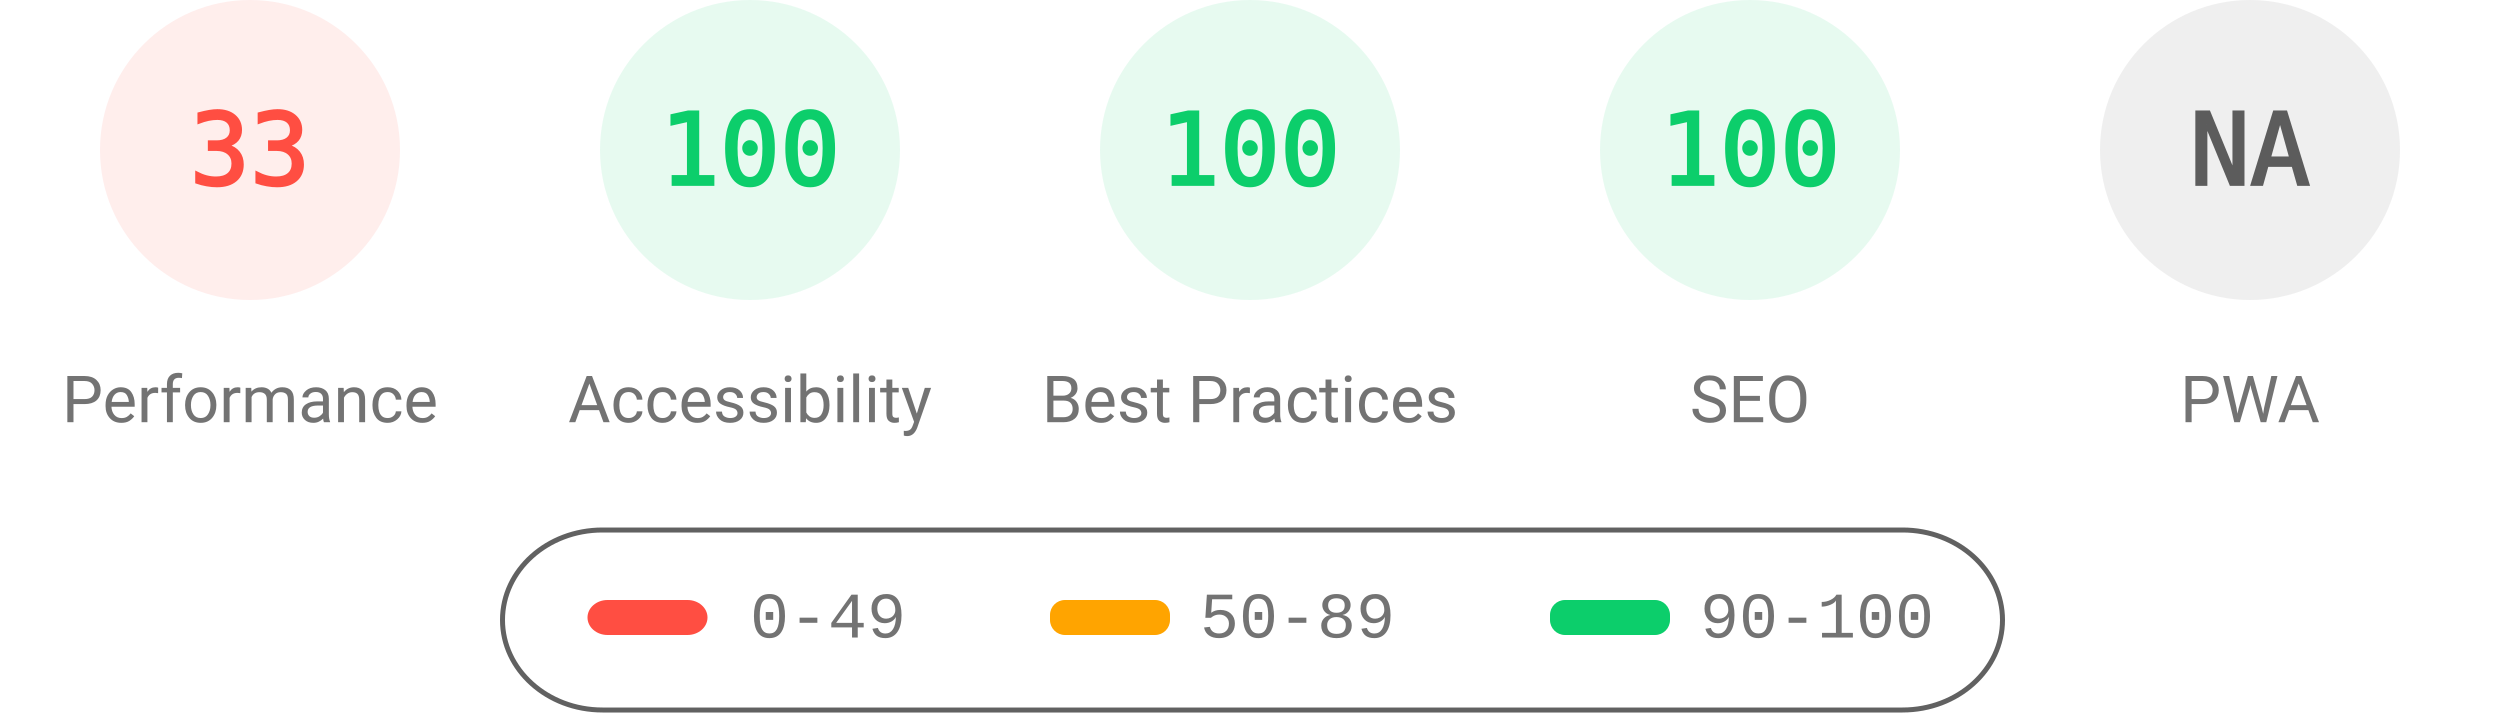
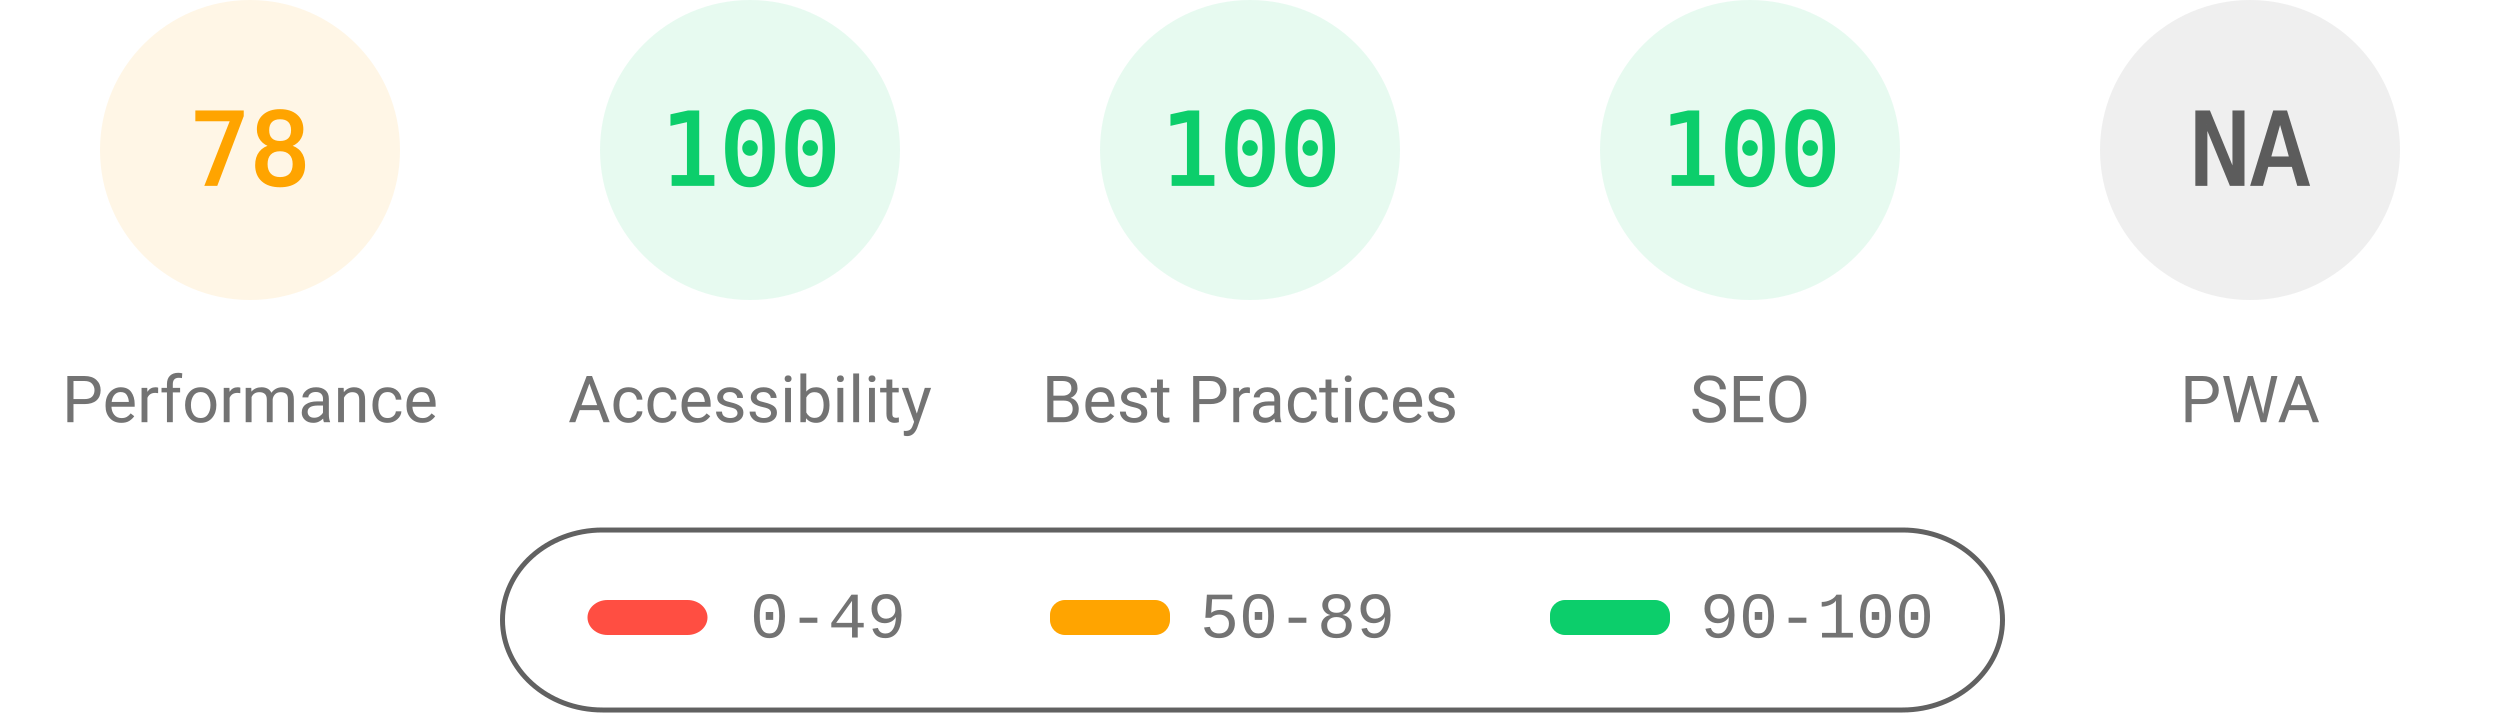
<svg xmlns="http://www.w3.org/2000/svg" fill="none" width="1000" height="285">
  <style>.gauge-base{opacity:.1}.gauge-arc{fill:none;animation-delay:250ms;stroke-linecap:round;transform:rotate(-90deg);transform-origin:100px 60px;animation:load-gauge 1s ease forwards}.guage-text{font-size:40px;font-family:monospace;text-align:center}.guage-red{color:#ff4e42;fill:#ff4e42;stroke:#ff4e42}.guage-orange{color:#ffa400;fill:#ffa400;stroke:#ffa400}.guage-green{color:#0cce6b;fill:#0cce6b;stroke:#0cce6b}.guage-undefined{color:#5c5c5c;fill:#5c5c5c;stroke:#5c5c5c}.guage-title{color:#737373;fill:#737373;stroke:none;font-size:26px;line-height:26px;font-family:Roboto,Halvetica,Arial,sans-serif}@keyframes load-gauge{from{stroke-dasharray:0 352.858}}</style>
-   <svg class="guage-div guage-perf guage-red" viewBox="0 0 200 200" width="200" height="200">
+   <svg class="guage-div guage-perf guage-orange" viewBox="0 0 200 200" width="200" height="200">
    <circle class="gauge-base" r="56" cx="100" cy="60" stroke-width="8" />
-     <circle class="gauge-arc guage-arc-1" r="56" cx="100" cy="60" stroke-width="8" style="stroke-dasharray:116.113,351.858" />
-     <text class="guage-text" x="100" y="60" alignment-baseline="central" dominant-baseline="central" text-anchor="middle">33</text>
+     <circle class="gauge-arc guage-arc-1" r="56" cx="100" cy="60" stroke-width="8" style="stroke-dasharray:274.449,351.858" />
+     <text class="guage-text" x="100" y="60" alignment-baseline="central" dominant-baseline="central" text-anchor="middle">78</text>
    <text class="guage-title" x="100" y="160" alignment-baseline="central" dominant-baseline="central" text-anchor="middle">Performance</text>
  </svg>
  <svg class="guage-div guage-acc guage-green" viewBox="0 0 200 200" width="200" height="200" x="200">
    <circle class="gauge-base" r="56" cx="100" cy="60" stroke-width="8" />
    <circle class="gauge-arc guage-arc-2" r="56" cx="100" cy="60" stroke-width="8" style="stroke-dasharray:351.858,351.858" />
    <text class="guage-text" x="100" y="60" alignment-baseline="central" dominant-baseline="central" text-anchor="middle">100</text>
    <text class="guage-title" x="100" y="160" alignment-baseline="central" dominant-baseline="central" text-anchor="middle">Accessibility</text>
  </svg>
  <svg class="guage-div guage-best guage-green" viewBox="0 0 200 200" width="200" height="200" x="400">
    <circle class="gauge-base" r="56" cx="100" cy="60" stroke-width="8" />
    <circle class="gauge-arc guage-arc-3" r="56" cx="100" cy="60" stroke-width="8" style="stroke-dasharray:351.858,351.858" />
    <text class="guage-text" x="100" y="60" alignment-baseline="central" dominant-baseline="central" text-anchor="middle">100</text>
    <text class="guage-title" x="100" y="160" alignment-baseline="central" dominant-baseline="central" text-anchor="middle">Best Practices</text>
  </svg>
  <svg class="guage-div guage-seo guage-green" viewBox="0 0 200 200" width="200" height="200" x="600">
    <circle class="gauge-base" r="56" cx="100" cy="60" stroke-width="8" />
    <circle class="gauge-arc guage-arc-4" r="56" cx="100" cy="60" stroke-width="8" style="stroke-dasharray:351.858,351.858" />
    <text class="guage-text" x="100" y="60" alignment-baseline="central" dominant-baseline="central" text-anchor="middle">100</text>
    <text class="guage-title" x="100" y="160" alignment-baseline="central" dominant-baseline="central" text-anchor="middle">SEO</text>
  </svg>
  <svg class="guage-div guage-pwa guage-undefined" viewBox="0 0 200 200" width="200" height="200" x="800">
    <circle class="gauge-base" r="56" cx="100" cy="60" stroke-width="8" />
    <circle class="gauge-arc guage-arc-4" r="56" cx="100" cy="60" stroke-width="8" style="stroke-dasharray:351.858,351.858" />
    <text class="guage-text" x="100" y="60" alignment-baseline="central" dominant-baseline="central" text-anchor="middle">NA</text>
    <text class="guage-title" x="100" y="160" alignment-baseline="central" dominant-baseline="central" text-anchor="middle">PWA</text>
  </svg>
  <svg width="604" height="76" x="200" y="210">
    <path fill="none" id="canvas_background" d="M-1-1h604v80H-1z" />
    <rect fill-opacity="0" stroke="#616161" stroke-width="2" rx="40" id="svg_2" height="72" width="600" y="2" x="1" fill="#000" />
    <rect stroke="#000" rx="8" id="svg_3" height="14" width="48" y="30" x="35" stroke-opacity="null" stroke-width="0" fill="#ff4e42" />
    <rect stroke="#000" rx="6" id="svg_4" height="14" width="48" y="30" x="220" stroke-opacity="null" stroke-width="0" fill="#ffa400" />
    <rect stroke="#000" rx="6" id="svg_5" height="14" width="48" y="30" x="420" stroke-opacity="null" stroke-width="0" fill="#0cce6b" />
    <text xml:space="preserve" text-anchor="start" font-family="'Courier New', Courier, monospace" font-size="26" id="svg_6" y="45" x="100" stroke-opacity="null" stroke-width="0" stroke="#000" fill="#737373">0-49</text>
    <text xml:space="preserve" text-anchor="start" font-family="'Courier New', Courier, monospace" font-size="26" id="svg_7" y="45" x="280" stroke-opacity="null" stroke-width="0" stroke="#000" fill="#737373">50-89</text>
    <text xml:space="preserve" text-anchor="start" font-family="'Courier New', Courier, monospace" font-size="26" id="svg_8" y="45" x="480" stroke-opacity="null" stroke-width="0" stroke="#000" fill="#737373">90-100</text>
  </svg>
</svg>
